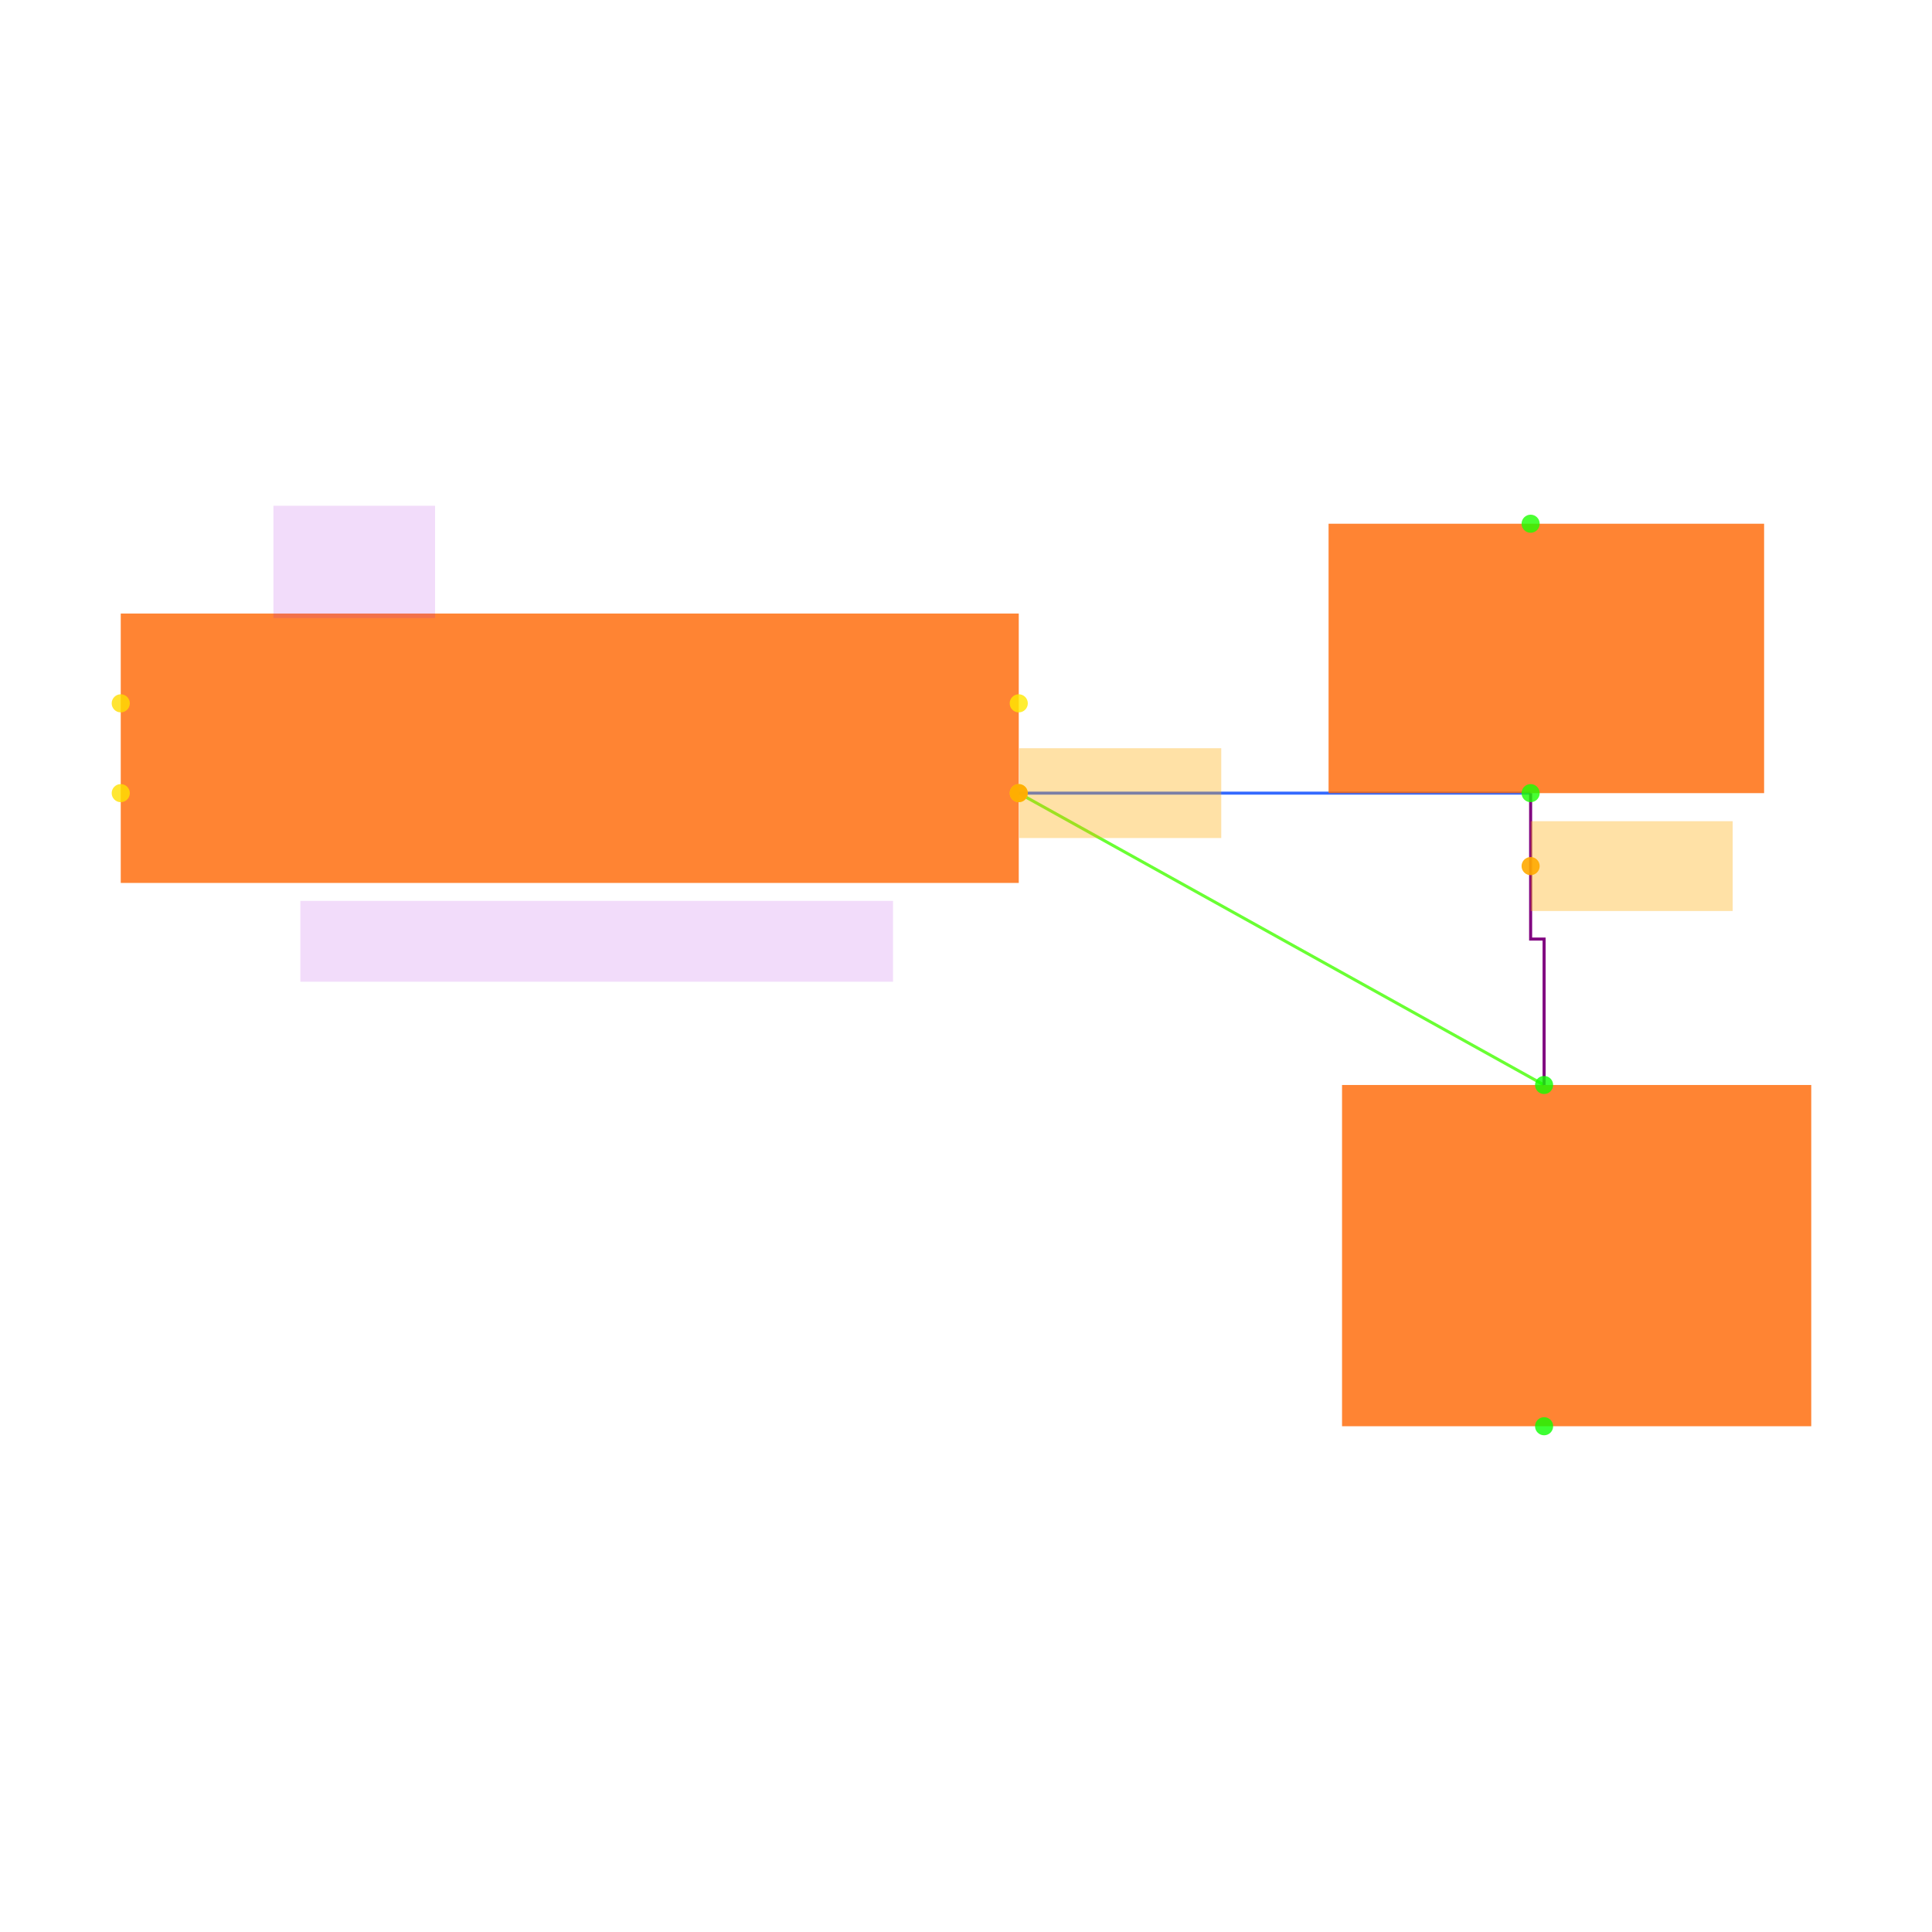
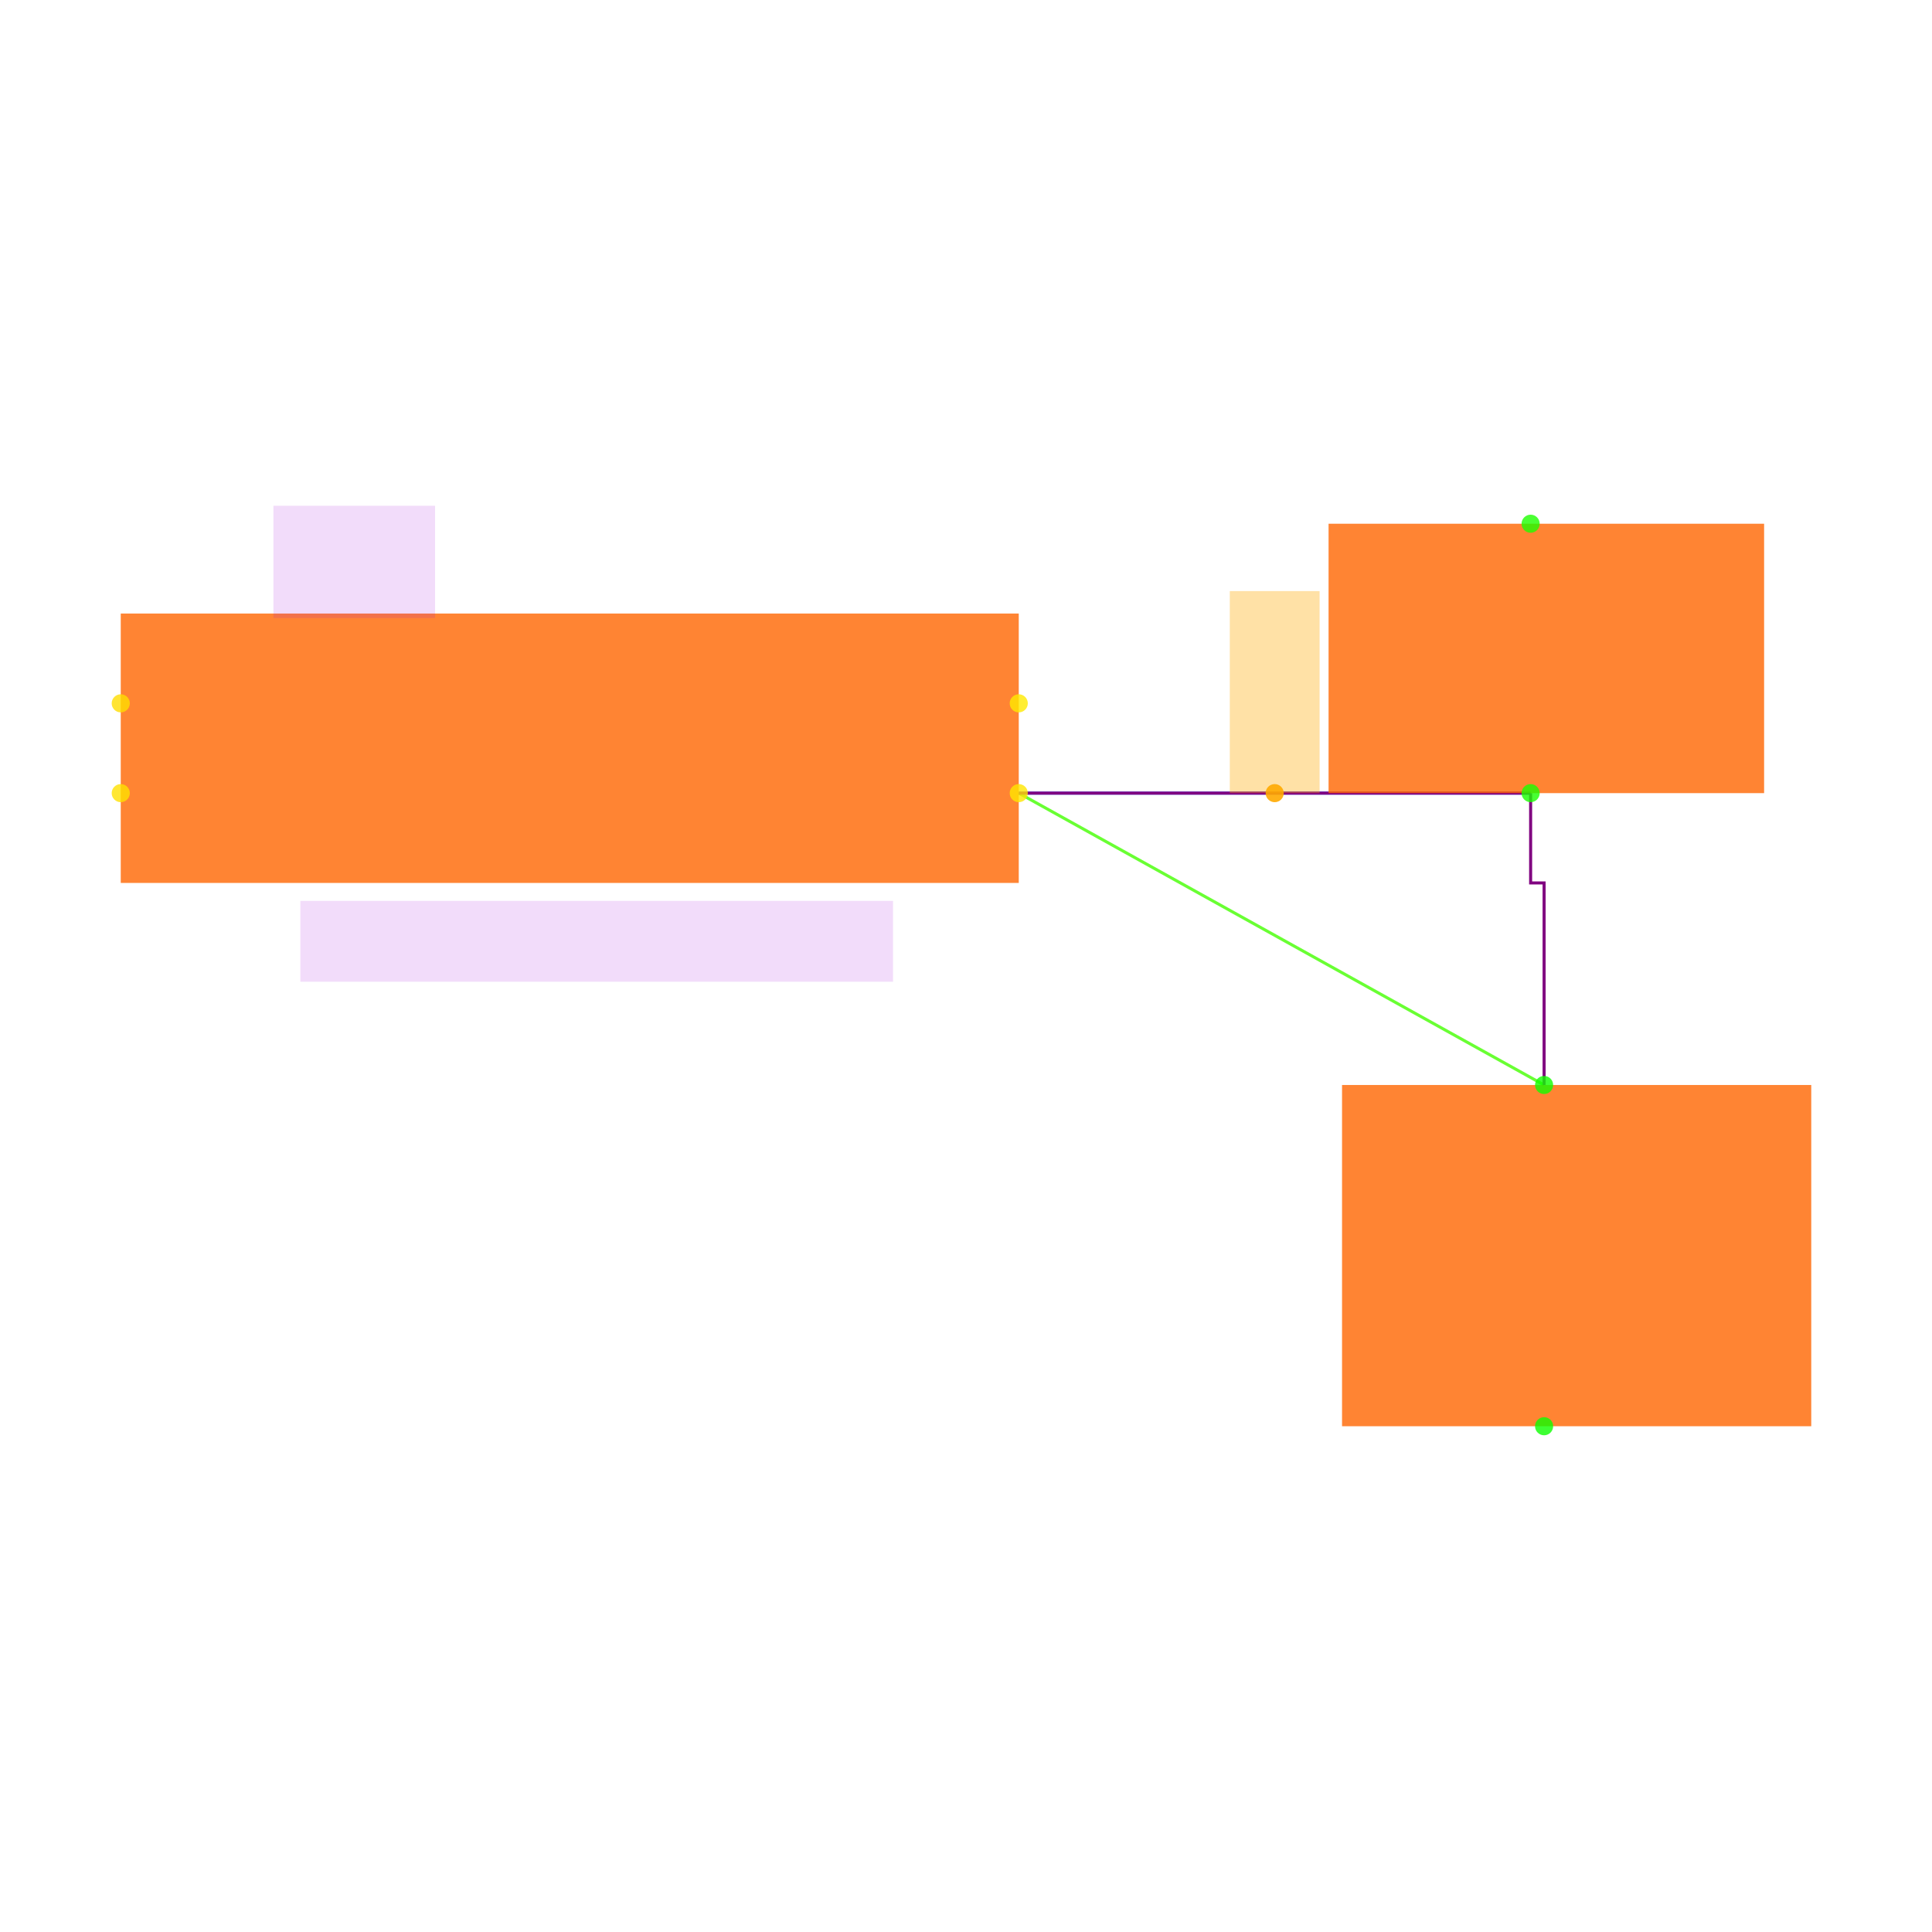
<svg xmlns="http://www.w3.org/2000/svg" width="640" height="640" viewBox="0 0 640 640">
  <rect width="100%" height="100%" fill="white" />
  <g>
    <polyline data-points="-0.06999999999999984,0.37 1.1,-0.28" data-type="line" data-label="" points="337.477,262.736 511.501,359.416" fill="none" stroke="hsl(104, 100%, 50%, 0.8)" stroke-width="1px" />
  </g>
  <g>
    <polyline data-points="-0.06999999999999984,0.37 1.07,0.37000000000000005" data-type="line" data-label="" points="337.477,262.736 507.039,262.736" fill="none" stroke="hsl(224, 100%, 50%, 0.8)" stroke-width="1px" />
  </g>
  <g>
-     <polyline data-points="1.07,0.37000000000000005 1.07,0.044999999999999984 1.1,0.044999999999999984 1.1,-0.2800000000000001" data-type="line" data-label="" points="507.039,262.736 507.039,311.076 511.501,311.076 511.501,359.416" fill="none" stroke="purple" stroke-width="1px" />
+     <polyline data-points="1.07,0.37000000000000005 1.07,0.17000000000000004 1.1,0.17000000000000004 1.1,-0.2800000000000001" data-type="line" data-label="" points="507.039,262.736 507.039,292.483 511.501,292.483 511.501,359.416" fill="none" stroke="purple" stroke-width="1px" />
+   </g>
+   <g>
+     <polyline data-points="-0.06999999999999984,0.37 1.07,0.37000000000000005" data-type="line" data-label="" points="337.477,262.736 507.039,262.736" fill="none" stroke="purple" stroke-width="1px" />
  </g>
  <g>
    <rect data-type="rect" data-label="schematic_component_0" data-x="1.105" data-y="0.67" x="440.106" y="173.493" width="144.276" height="89.243" fill="hsl(24, 100%, 50%, 0.8)" stroke="black" stroke-width="0.007" />
  </g>
  <g>
    <rect data-type="rect" data-label="schematic_component_1" data-x="1.1725" data-y="-0.66" x="444.568" y="359.416" width="155.432" height="113.041" fill="hsl(24, 100%, 50%, 0.8)" stroke="black" stroke-width="0.007" />
  </g>
  <g>
    <rect data-type="rect" data-label="schematic_component_2" data-x="-1.07" data-y="0.47" x="40" y="203.24" width="297.477" height="89.243" fill="hsl(24, 100%, 50%, 0.8)" stroke="black" stroke-width="0.007" />
  </g>
  <g>
    <rect data-type="rect" data-label="ABM8_272_T3" data-x="-1.0100000000000002" data-y="0.039999999999999925" x="99.495" y="298.433" width="196.335" height="26.773" fill="rgba(160, 0, 220, 0.14)" stroke="black" stroke-width="0.007" />
  </g>
  <g>
    <rect data-type="rect" data-label="X1" data-x="-1.5500000000000003" data-y="0.885" x="90.571" y="167.543" width="53.546" height="37.185" fill="rgba(160, 0, 220, 0.14)" stroke="black" stroke-width="0.007" />
  </g>
  <g>
-     <rect data-type="rect" data-label="netId: .X1 &gt; .XTAL2 to R8.pin2 globalConnNetId: connectivity_net0" data-x="0.15600000000000017" data-y="0.37" x="337.625" y="247.862" width="66.932" height="29.748" fill="hsl(40, 100%, 50%, 0.35)" stroke="black" stroke-width="0.007" />
-   </g>
-   <g>
-     <rect data-type="rect" data-label="netId: .X1 &gt; .XTAL2 to R8.pin2 globalConnNetId: connectivity_net0" data-x="1.2950000000000002" data-y="0.20750000000000002" x="507.039" y="272.032" width="66.932" height="29.748" fill="hsl(40, 100%, 50%, 0.35)" stroke="black" stroke-width="0.007" />
+     <rect data-type="rect" data-label="netId: .X1 &gt; .XTAL2 to R8.pin2 globalConnNetId: connectivity_net0" data-x="0.5000000000000001" data-y="0.595" x="407.384" y="195.803" width="29.748" height="66.932" fill="hsl(40, 100%, 50%, 0.35)" stroke="black" stroke-width="0.007" />
  </g>
  <g>
    <circle data-type="point" data-label="R8.1 y+" data-x="1.07" data-y="0.97" cx="507.039" cy="173.493" r="3" fill="hsl(113, 100%, 50%, 0.8)" />
  </g>
  <g>
    <circle data-type="point" data-label="R8.2 y-" data-x="1.07" data-y="0.37000000000000005" cx="507.039" cy="262.736" r="3" fill="hsl(114, 100%, 50%, 0.8)" />
  </g>
  <g>
    <circle data-type="point" data-label="C17.1 y+" data-x="1.1" data-y="-0.28" cx="511.501" cy="359.416" r="3" fill="hsl(116, 100%, 50%, 0.8)" />
  </g>
  <g>
    <circle data-type="point" data-label="C17.2 y-" data-x="1.1" data-y="-1.04" cx="511.501" cy="472.457" r="3" fill="hsl(117, 100%, 50%, 0.8)" />
  </g>
  <g>
    <circle data-type="point" data-label="X1.1 x-" data-x="-2.0700000000000003" data-y="0.57" cx="40" cy="232.988" r="3" fill="hsl(52, 100%, 50%, 0.8)" />
  </g>
  <g>
    <circle data-type="point" data-label="X1.2 x-" data-x="-2.0700000000000003" data-y="0.37" cx="40" cy="262.736" r="3" fill="hsl(53, 100%, 50%, 0.8)" />
  </g>
  <g>
    <circle data-type="point" data-label="X1.3 x+" data-x="-0.06999999999999984" data-y="0.37" cx="337.477" cy="262.736" r="3" fill="hsl(54, 100%, 50%, 0.8)" />
  </g>
  <g>
    <circle data-type="point" data-label="X1.4 x+" data-x="-0.06999999999999984" data-y="0.57" cx="337.477" cy="232.988" r="3" fill="hsl(55, 100%, 50%, 0.8)" />
  </g>
  <g>
-     <circle data-type="point" data-label="anchorPoint orientation: x+" data-x="-0.06999999999999984" data-y="0.37" cx="337.477" cy="262.736" r="3" fill="hsl(40, 100%, 50%, 0.9)" />
-   </g>
-   <g>
-     <circle data-type="point" data-label="anchorPoint orientation: x+" data-x="1.07" data-y="0.20750000000000002" cx="507.039" cy="286.906" r="3" fill="hsl(40, 100%, 50%, 0.9)" />
+     <circle data-type="point" data-label="anchorPoint orientation: y+" data-x="0.5000000000000001" data-y="0.37" cx="422.258" cy="262.736" r="3" fill="hsl(40, 100%, 50%, 0.9)" />
  </g>
  <g id="crosshair" style="display: none">
    <line id="crosshair-h" y1="0" y2="640" stroke="#666" stroke-width="0.5" />
    <line id="crosshair-v" x1="0" x2="640" stroke="#666" stroke-width="0.5" />
    <text id="coordinates" font-family="monospace" font-size="12" fill="#666" />
  </g>
</svg>
